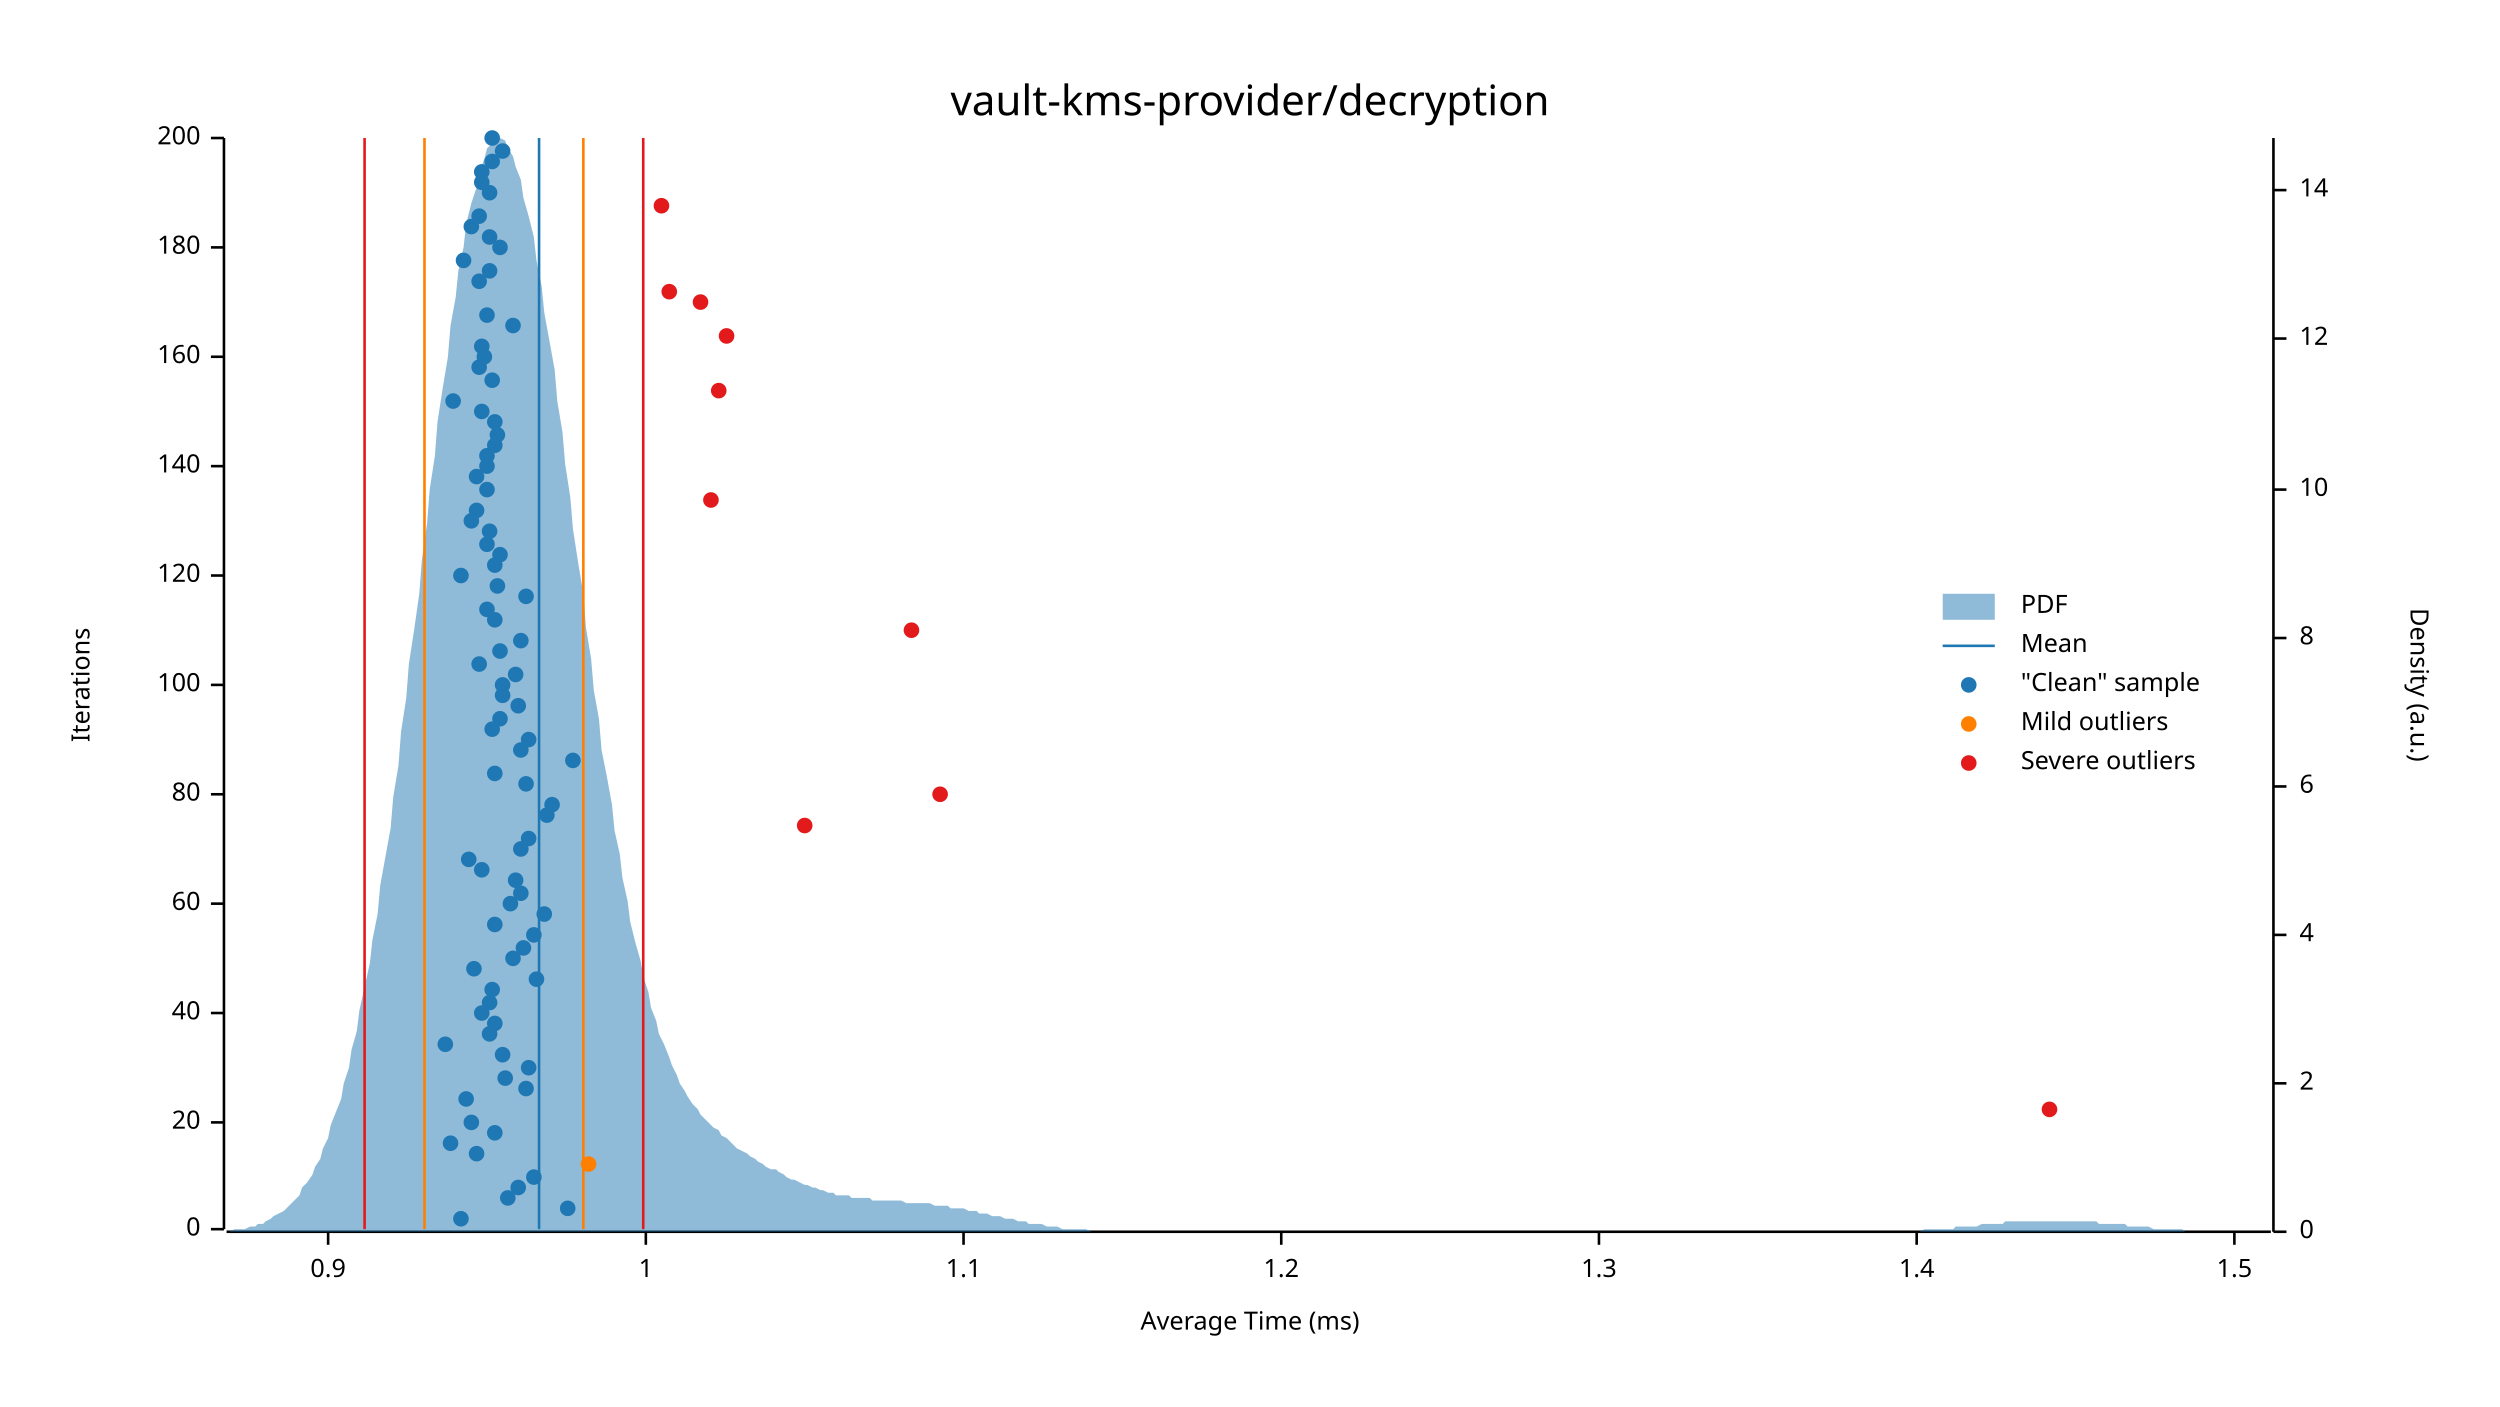
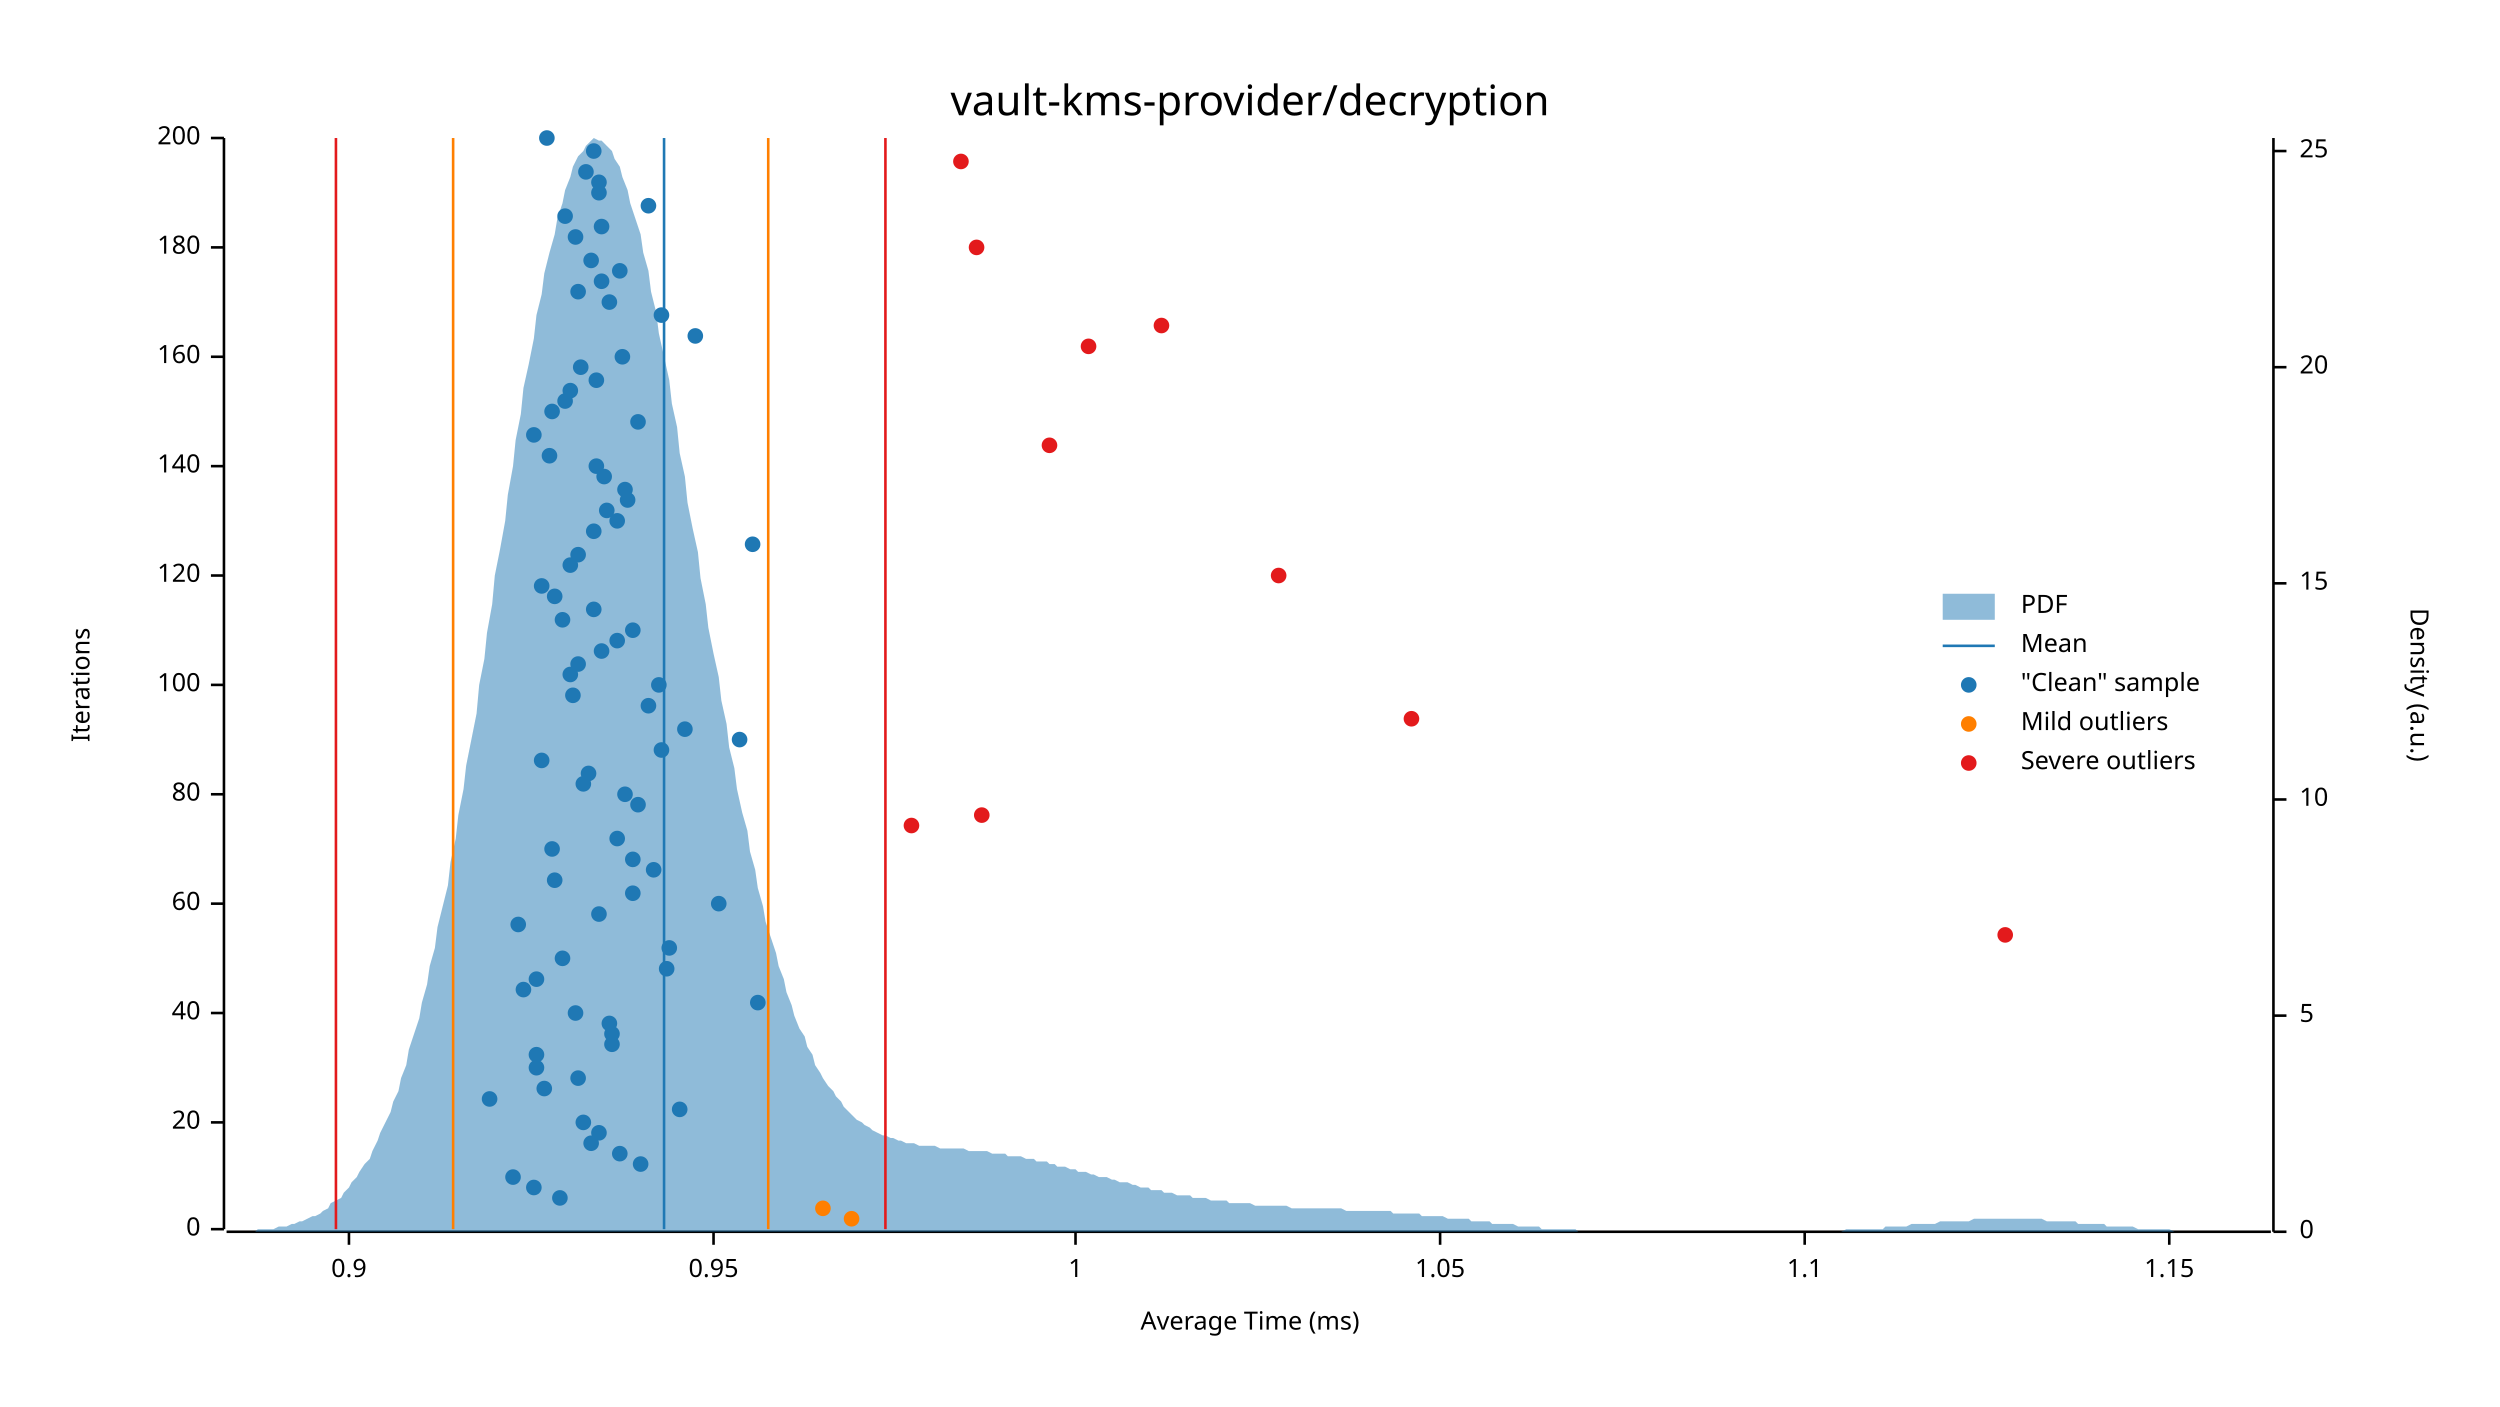
<svg xmlns="http://www.w3.org/2000/svg" width="960" height="540" viewBox="0 0 960 540">
  <text x="480" y="32" dy="0.76em" text-anchor="middle" font-family="sans-serif" font-size="16.129" opacity="1" fill="#000000">
vault-kms-provider/decryption
</text>
  <text x="27" y="263" dy="0.76em" text-anchor="middle" font-family="sans-serif" font-size="9.677" opacity="1" fill="#000000" transform="rotate(270, 27, 263)">
Iterations
</text>
  <text x="480" y="513" dy="-0.5ex" text-anchor="middle" font-family="sans-serif" font-size="9.677" opacity="1" fill="#000000">
Average Time (ms)
</text>
  <polyline fill="none" opacity="1" stroke="#000000" stroke-width="1" points="86,53 86,472 " />
  <text x="77" y="472" dy="0.5ex" text-anchor="end" font-family="sans-serif" font-size="9.677" opacity="1" fill="#000000">
0
</text>
  <polyline fill="none" opacity="1" stroke="#000000" stroke-width="1" points="81,472 86,472 " />
  <text x="77" y="431" dy="0.5ex" text-anchor="end" font-family="sans-serif" font-size="9.677" opacity="1" fill="#000000">
20
</text>
  <polyline fill="none" opacity="1" stroke="#000000" stroke-width="1" points="81,431 86,431 " />
  <text x="77" y="389" dy="0.5ex" text-anchor="end" font-family="sans-serif" font-size="9.677" opacity="1" fill="#000000">
40
</text>
  <polyline fill="none" opacity="1" stroke="#000000" stroke-width="1" points="81,389 86,389 " />
  <text x="77" y="347" dy="0.5ex" text-anchor="end" font-family="sans-serif" font-size="9.677" opacity="1" fill="#000000">
60
</text>
  <polyline fill="none" opacity="1" stroke="#000000" stroke-width="1" points="81,347 86,347 " />
  <text x="77" y="305" dy="0.5ex" text-anchor="end" font-family="sans-serif" font-size="9.677" opacity="1" fill="#000000">
80
</text>
  <polyline fill="none" opacity="1" stroke="#000000" stroke-width="1" points="81,305 86,305 " />
  <text x="77" y="263" dy="0.5ex" text-anchor="end" font-family="sans-serif" font-size="9.677" opacity="1" fill="#000000">
100
</text>
  <polyline fill="none" opacity="1" stroke="#000000" stroke-width="1" points="81,263 86,263 " />
  <text x="77" y="221" dy="0.5ex" text-anchor="end" font-family="sans-serif" font-size="9.677" opacity="1" fill="#000000">
120
</text>
  <polyline fill="none" opacity="1" stroke="#000000" stroke-width="1" points="81,221 86,221 " />
  <text x="77" y="179" dy="0.5ex" text-anchor="end" font-family="sans-serif" font-size="9.677" opacity="1" fill="#000000">
140
</text>
  <polyline fill="none" opacity="1" stroke="#000000" stroke-width="1" points="81,179 86,179 " />
  <text x="77" y="137" dy="0.5ex" text-anchor="end" font-family="sans-serif" font-size="9.677" opacity="1" fill="#000000">
160
</text>
  <polyline fill="none" opacity="1" stroke="#000000" stroke-width="1" points="81,137 86,137 " />
  <text x="77" y="95" dy="0.5ex" text-anchor="end" font-family="sans-serif" font-size="9.677" opacity="1" fill="#000000">
180
</text>
  <polyline fill="none" opacity="1" stroke="#000000" stroke-width="1" points="81,95 86,95 " />
  <text x="77" y="53" dy="0.5ex" text-anchor="end" font-family="sans-serif" font-size="9.677" opacity="1" fill="#000000">
200
</text>
  <polyline fill="none" opacity="1" stroke="#000000" stroke-width="1" points="81,53 86,53 " />
  <polyline fill="none" opacity="1" stroke="#000000" stroke-width="1" points="87,473 872,473 " />
-   <text x="126" y="483" dy="0.76em" text-anchor="middle" font-family="sans-serif" font-size="9.677" opacity="1" fill="#000000">
+   <text x="134" y="483" dy="0.76em" text-anchor="middle" font-family="sans-serif" font-size="9.677" opacity="1" fill="#000000">
0.9
</text>
-   <polyline fill="none" opacity="1" stroke="#000000" stroke-width="1" points="126,473 126,478 " />
-   <text x="248" y="483" dy="0.76em" text-anchor="middle" font-family="sans-serif" font-size="9.677" opacity="1" fill="#000000">
+   <polyline fill="none" opacity="1" stroke="#000000" stroke-width="1" points="134,473 134,478 " />
+   <text x="274" y="483" dy="0.76em" text-anchor="middle" font-family="sans-serif" font-size="9.677" opacity="1" fill="#000000">
+ 0.95
+ </text>
+   <polyline fill="none" opacity="1" stroke="#000000" stroke-width="1" points="274,473 274,478 " />
+   <text x="413" y="483" dy="0.76em" text-anchor="middle" font-family="sans-serif" font-size="9.677" opacity="1" fill="#000000">
1
</text>
-   <polyline fill="none" opacity="1" stroke="#000000" stroke-width="1" points="248,473 248,478 " />
-   <text x="370" y="483" dy="0.76em" text-anchor="middle" font-family="sans-serif" font-size="9.677" opacity="1" fill="#000000">
+   <polyline fill="none" opacity="1" stroke="#000000" stroke-width="1" points="413,473 413,478 " />
+   <text x="553" y="483" dy="0.76em" text-anchor="middle" font-family="sans-serif" font-size="9.677" opacity="1" fill="#000000">
+ 1.05
+ </text>
+   <polyline fill="none" opacity="1" stroke="#000000" stroke-width="1" points="553,473 553,478 " />
+   <text x="693" y="483" dy="0.76em" text-anchor="middle" font-family="sans-serif" font-size="9.677" opacity="1" fill="#000000">
1.1
</text>
-   <polyline fill="none" opacity="1" stroke="#000000" stroke-width="1" points="370,473 370,478 " />
-   <text x="492" y="483" dy="0.76em" text-anchor="middle" font-family="sans-serif" font-size="9.677" opacity="1" fill="#000000">
- 1.2
- </text>
-   <polyline fill="none" opacity="1" stroke="#000000" stroke-width="1" points="492,473 492,478 " />
-   <text x="614" y="483" dy="0.76em" text-anchor="middle" font-family="sans-serif" font-size="9.677" opacity="1" fill="#000000">
- 1.3
- </text>
-   <polyline fill="none" opacity="1" stroke="#000000" stroke-width="1" points="614,473 614,478 " />
-   <text x="736" y="483" dy="0.76em" text-anchor="middle" font-family="sans-serif" font-size="9.677" opacity="1" fill="#000000">
- 1.4
- </text>
-   <polyline fill="none" opacity="1" stroke="#000000" stroke-width="1" points="736,473 736,478 " />
-   <text x="858" y="483" dy="0.76em" text-anchor="middle" font-family="sans-serif" font-size="9.677" opacity="1" fill="#000000">
- 1.5
- </text>
-   <polyline fill="none" opacity="1" stroke="#000000" stroke-width="1" points="858,473 858,478 " />
+   <polyline fill="none" opacity="1" stroke="#000000" stroke-width="1" points="693,473 693,478 " />
+   <text x="833" y="483" dy="0.76em" text-anchor="middle" font-family="sans-serif" font-size="9.677" opacity="1" fill="#000000">
+ 1.15
+ </text>
+   <polyline fill="none" opacity="1" stroke="#000000" stroke-width="1" points="833,473 833,478 " />
  <text x="933" y="263" dy="0.76em" text-anchor="middle" font-family="sans-serif" font-size="9.677" opacity="1" fill="#000000" transform="rotate(90, 933, 263)">
Density (a.u.)
</text>
  <polyline fill="none" opacity="1" stroke="#000000" stroke-width="1" points="873,53 873,473 " />
  <text x="883" y="473" dy="0.5ex" text-anchor="start" font-family="sans-serif" font-size="9.677" opacity="1" fill="#000000">
0
</text>
  <polyline fill="none" opacity="1" stroke="#000000" stroke-width="1" points="873,473 878,473 " />
-   <text x="883" y="416" dy="0.5ex" text-anchor="start" font-family="sans-serif" font-size="9.677" opacity="1" fill="#000000">
- 2
- </text>
-   <polyline fill="none" opacity="1" stroke="#000000" stroke-width="1" points="873,416 878,416 " />
-   <text x="883" y="359" dy="0.5ex" text-anchor="start" font-family="sans-serif" font-size="9.677" opacity="1" fill="#000000">
- 4
- </text>
-   <polyline fill="none" opacity="1" stroke="#000000" stroke-width="1" points="873,359 878,359 " />
-   <text x="883" y="302" dy="0.5ex" text-anchor="start" font-family="sans-serif" font-size="9.677" opacity="1" fill="#000000">
- 6
- </text>
-   <polyline fill="none" opacity="1" stroke="#000000" stroke-width="1" points="873,302 878,302 " />
-   <text x="883" y="245" dy="0.5ex" text-anchor="start" font-family="sans-serif" font-size="9.677" opacity="1" fill="#000000">
- 8
- </text>
-   <polyline fill="none" opacity="1" stroke="#000000" stroke-width="1" points="873,245 878,245 " />
-   <text x="883" y="188" dy="0.5ex" text-anchor="start" font-family="sans-serif" font-size="9.677" opacity="1" fill="#000000">
+   <text x="883" y="390" dy="0.5ex" text-anchor="start" font-family="sans-serif" font-size="9.677" opacity="1" fill="#000000">
+ 5
+ </text>
+   <polyline fill="none" opacity="1" stroke="#000000" stroke-width="1" points="873,390 878,390 " />
+   <text x="883" y="307" dy="0.5ex" text-anchor="start" font-family="sans-serif" font-size="9.677" opacity="1" fill="#000000">
10
</text>
-   <polyline fill="none" opacity="1" stroke="#000000" stroke-width="1" points="873,188 878,188 " />
-   <text x="883" y="130" dy="0.5ex" text-anchor="start" font-family="sans-serif" font-size="9.677" opacity="1" fill="#000000">
- 12
- </text>
-   <polyline fill="none" opacity="1" stroke="#000000" stroke-width="1" points="873,130 878,130 " />
-   <text x="883" y="73" dy="0.5ex" text-anchor="start" font-family="sans-serif" font-size="9.677" opacity="1" fill="#000000">
- 14
- </text>
-   <polyline fill="none" opacity="1" stroke="#000000" stroke-width="1" points="873,73 878,73 " />
-   <polygon opacity="0.5" fill="#1F78B4" points="87,473 88,473 90,472 91,472 93,472 94,472 96,471 98,471 99,470 101,470 102,469 104,468 105,467 107,466 109,465 110,464 112,462 113,461 115,459 116,456 118,454 120,451 121,448 123,445 124,441 126,437 127,432 129,427 131,422 132,416 134,410 135,403 137,396 138,388 140,379 142,370 143,361 145,351 146,340 148,329 150,318 151,306 153,294 154,281 156,268 157,255 159,242 161,228 162,215 164,201 165,188 167,175 168,162 170,149 172,137 173,125 175,114 176,104 178,95 179,86 181,78 183,72 184,66 186,61 187,57 189,55 190,54 192,53 194,54 195,57 197,60 198,64 200,69 201,76 203,83 205,91 206,100 208,110 209,120 211,131 213,142 214,154 216,166 217,178 219,191 220,203 222,216 224,228 225,241 227,253 228,265 230,276 231,288 233,298 235,309 236,319 238,328 239,337 241,346 242,354 244,362 246,369 247,375 249,381 250,387 252,392 253,397 255,401 257,406 258,409 260,413 261,416 263,419 264,421 266,424 268,426 269,428 271,430 272,431 274,433 276,434 277,436 279,437 280,438 282,440 283,441 285,442 287,443 288,444 290,445 291,446 293,447 294,448 296,449 298,449 299,450 301,451 302,452 304,453 305,453 307,454 309,455 310,455 312,456 313,456 315,457 316,457 318,458 320,458 321,459 323,459 324,459 326,459 327,460 329,460 331,460 332,460 334,460 335,461 337,461 339,461 340,461 342,461 343,461 345,461 346,461 348,462 350,462 351,462 353,462 354,462 356,462 357,462 359,463 361,463 362,463 364,463 365,464 367,464 368,464 370,464 372,465 373,465 375,465 376,466 378,466 379,466 381,467 383,467 384,467 386,468 387,468 389,468 391,469 392,469 394,469 395,470 397,470 398,470 400,470 402,471 403,471 405,471 406,471 408,472 409,472 411,472 413,472 414,472 416,472 417,472 419,473 420,473 422,473 424,473 425,473 427,473 428,473 430,473 431,473 433,473 435,473 436,473 438,473 439,473 441,473 442,473 444,473 446,473 447,473 449,473 450,473 452,473 454,473 455,473 457,473 458,473 460,473 461,473 463,473 465,473 466,473 468,473 469,473 471,473 472,473 474,473 476,473 477,473 479,473 480,473 482,473 483,473 485,473 487,473 488,473 490,473 491,473 493,473 494,473 496,473 498,473 499,473 501,473 502,473 504,473 505,473 507,473 509,473 510,473 512,473 513,473 515,473 517,473 518,473 520,473 521,473 523,473 524,473 526,473 528,473 529,473 531,473 532,473 534,473 535,473 537,473 539,473 540,473 542,473 543,473 545,473 546,473 548,473 550,473 551,473 553,473 554,473 556,473 557,473 559,473 561,473 562,473 564,473 565,473 567,473 568,473 570,473 572,473 573,473 575,473 576,473 578,473 580,473 581,473 583,473 584,473 586,473 587,473 589,473 591,473 592,473 594,473 595,473 597,473 598,473 600,473 602,473 603,473 605,473 606,473 608,473 609,473 611,473 613,473 614,473 616,473 617,473 619,473 620,473 622,473 624,473 625,473 627,473 628,473 630,473 632,473 633,473 635,473 636,473 638,473 639,473 641,473 643,473 644,473 646,473 647,473 649,473 650,473 652,473 654,473 655,473 657,473 658,473 660,473 661,473 663,473 665,473 666,473 668,473 669,473 671,473 672,473 674,473 676,473 677,473 679,473 680,473 682,473 683,473 685,473 687,473 688,473 690,473 691,473 693,473 695,473 696,473 698,473 699,473 701,473 702,473 704,473 706,473 707,473 709,473 710,473 712,473 713,473 715,473 717,473 718,473 720,473 721,473 723,473 724,473 726,473 728,473 729,473 731,473 732,473 734,473 735,473 737,473 739,472 740,472 742,472 743,472 745,472 746,472 748,472 750,472 751,471 753,471 754,471 756,471 758,471 759,471 761,470 762,470 764,470 765,470 767,470 769,470 770,469 772,469 773,469 775,469 776,469 778,469 780,469 781,469 783,469 784,469 786,469 787,469 789,469 791,469 792,469 794,469 795,469 797,469 798,469 800,469 802,469 803,469 805,469 806,470 808,470 809,470 811,470 813,470 814,470 816,470 817,471 819,471 821,471 822,471 824,471 825,471 827,472 828,472 830,472 832,472 833,472 835,472 836,472 838,472 839,473 841,473 843,473 844,473 846,473 847,473 849,473 850,473 852,473 854,473 855,473 857,473 858,473 860,473 861,473 863,473 865,473 866,473 868,473 869,473 871,473 873,473 873,473 87,473 " />
-   <polyline fill="none" opacity="1" stroke="#1F78B4" stroke-width="1" points="207,472 207,53 " />
-   <polyline fill="none" opacity="1" stroke="#FF7F00" stroke-width="1" points="163,472 163,53 " />
-   <polyline fill="none" opacity="1" stroke="#FF7F00" stroke-width="1" points="224,472 224,53 " />
-   <polyline fill="none" opacity="1" stroke="#E31A1C" stroke-width="1" points="140,472 140,53 " />
-   <polyline fill="none" opacity="1" stroke="#E31A1C" stroke-width="1" points="247,472 247,53 " />
-   <circle cx="177" cy="468" r="3" opacity="1" fill="#1F78B4" stroke="none" stroke-width="1" />
-   <circle cx="218" cy="464" r="3" opacity="1" fill="#1F78B4" stroke="none" stroke-width="1" />
-   <circle cx="195" cy="460" r="3" opacity="1" fill="#1F78B4" stroke="none" stroke-width="1" />
-   <circle cx="199" cy="456" r="3" opacity="1" fill="#1F78B4" stroke="none" stroke-width="1" />
-   <circle cx="205" cy="452" r="3" opacity="1" fill="#1F78B4" stroke="none" stroke-width="1" />
-   <circle cx="183" cy="443" r="3" opacity="1" fill="#1F78B4" stroke="none" stroke-width="1" />
-   <circle cx="173" cy="439" r="3" opacity="1" fill="#1F78B4" stroke="none" stroke-width="1" />
-   <circle cx="190" cy="435" r="3" opacity="1" fill="#1F78B4" stroke="none" stroke-width="1" />
-   <circle cx="181" cy="431" r="3" opacity="1" fill="#1F78B4" stroke="none" stroke-width="1" />
-   <circle cx="179" cy="422" r="3" opacity="1" fill="#1F78B4" stroke="none" stroke-width="1" />
-   <circle cx="202" cy="418" r="3" opacity="1" fill="#1F78B4" stroke="none" stroke-width="1" />
-   <circle cx="194" cy="414" r="3" opacity="1" fill="#1F78B4" stroke="none" stroke-width="1" />
-   <circle cx="203" cy="410" r="3" opacity="1" fill="#1F78B4" stroke="none" stroke-width="1" />
-   <circle cx="193" cy="405" r="3" opacity="1" fill="#1F78B4" stroke="none" stroke-width="1" />
-   <circle cx="171" cy="401" r="3" opacity="1" fill="#1F78B4" stroke="none" stroke-width="1" />
-   <circle cx="188" cy="397" r="3" opacity="1" fill="#1F78B4" stroke="none" stroke-width="1" />
-   <circle cx="190" cy="393" r="3" opacity="1" fill="#1F78B4" stroke="none" stroke-width="1" />
-   <circle cx="185" cy="389" r="3" opacity="1" fill="#1F78B4" stroke="none" stroke-width="1" />
-   <circle cx="188" cy="385" r="3" opacity="1" fill="#1F78B4" stroke="none" stroke-width="1" />
-   <circle cx="189" cy="380" r="3" opacity="1" fill="#1F78B4" stroke="none" stroke-width="1" />
+   <polyline fill="none" opacity="1" stroke="#000000" stroke-width="1" points="873,307 878,307 " />
+   <text x="883" y="224" dy="0.5ex" text-anchor="start" font-family="sans-serif" font-size="9.677" opacity="1" fill="#000000">
+ 15
+ </text>
+   <polyline fill="none" opacity="1" stroke="#000000" stroke-width="1" points="873,224 878,224 " />
+   <text x="883" y="141" dy="0.5ex" text-anchor="start" font-family="sans-serif" font-size="9.677" opacity="1" fill="#000000">
+ 20
+ </text>
+   <polyline fill="none" opacity="1" stroke="#000000" stroke-width="1" points="873,141 878,141 " />
+   <text x="883" y="58" dy="0.5ex" text-anchor="start" font-family="sans-serif" font-size="9.677" opacity="1" fill="#000000">
+ 25
+ </text>
+   <polyline fill="none" opacity="1" stroke="#000000" stroke-width="1" points="873,58 878,58 " />
+   <polygon opacity="0.5" fill="#1F78B4" points="87,473 88,473 90,473 91,473 93,473 94,473 96,473 98,473 99,472 101,472 102,472 104,472 105,472 107,471 109,471 110,471 112,470 113,470 115,469 116,469 118,468 120,467 121,467 123,466 124,465 126,464 127,462 129,461 131,460 132,458 134,456 135,454 137,452 138,450 140,447 142,445 143,442 145,438 146,435 148,431 150,427 151,423 153,419 154,414 156,409 157,403 159,397 161,391 162,385 164,378 165,371 167,364 168,356 170,348 172,340 173,331 175,322 176,313 178,303 179,294 181,284 183,274 184,263 186,253 187,243 189,232 190,221 192,211 194,200 195,190 197,179 198,169 200,159 201,149 203,140 205,130 206,121 208,113 209,105 211,97 213,90 214,84 216,78 217,73 219,68 220,64 222,60 224,58 225,56 227,54 228,53 230,54 231,54 233,56 235,58 236,61 238,64 239,68 241,73 242,78 244,84 246,90 247,97 249,104 250,112 252,120 253,128 255,137 257,146 258,155 260,164 261,174 263,183 264,193 266,203 268,212 269,222 271,232 272,241 274,251 276,260 277,269 279,278 280,287 282,295 283,303 285,312 287,319 288,327 290,334 291,341 293,348 294,354 296,360 298,366 299,371 301,376 302,381 304,386 305,390 307,395 309,398 310,402 312,405 313,409 315,412 316,414 318,417 320,419 321,421 323,423 324,425 326,427 327,428 329,430 331,431 332,432 334,433 335,434 337,435 339,436 340,436 342,437 343,437 345,438 346,438 348,439 350,439 351,439 353,440 354,440 356,440 357,440 359,440 361,441 362,441 364,441 365,441 367,441 368,441 370,441 372,442 373,442 375,442 376,442 378,442 379,442 381,443 383,443 384,443 386,443 387,444 389,444 391,444 392,444 394,445 395,445 397,445 398,446 400,446 402,446 403,447 405,447 406,448 408,448 409,448 411,449 413,449 414,450 416,450 417,450 419,451 420,451 422,452 424,452 425,452 427,453 428,453 430,454 431,454 433,454 435,455 436,455 438,456 439,456 441,456 442,457 444,457 446,457 447,458 449,458 450,458 452,459 454,459 455,459 457,459 458,460 460,460 461,460 463,460 465,461 466,461 468,461 469,461 471,461 472,462 474,462 476,462 477,462 479,462 480,462 482,463 483,463 485,463 487,463 488,463 490,463 491,463 493,463 494,463 496,464 498,464 499,464 501,464 502,464 504,464 505,464 507,464 509,464 510,464 512,464 513,464 515,464 517,465 518,465 520,465 521,465 523,465 524,465 526,465 528,465 529,465 531,465 532,465 534,465 535,466 537,466 539,466 540,466 542,466 543,466 545,466 546,467 548,467 550,467 551,467 553,467 554,467 556,468 557,468 559,468 561,468 562,468 564,468 565,469 567,469 568,469 570,469 572,469 573,470 575,470 576,470 578,470 580,470 581,470 583,471 584,471 586,471 587,471 589,471 591,471 592,472 594,472 595,472 597,472 598,472 600,472 602,472 603,472 605,472 606,473 608,473 609,473 611,473 613,473 614,473 616,473 617,473 619,473 620,473 622,473 624,473 625,473 627,473 628,473 630,473 632,473 633,473 635,473 636,473 638,473 639,473 641,473 643,473 644,473 646,473 647,473 649,473 650,473 652,473 654,473 655,473 657,473 658,473 660,473 661,473 663,473 665,473 666,473 668,473 669,473 671,473 672,473 674,473 676,473 677,473 679,473 680,473 682,473 683,473 685,473 687,473 688,473 690,473 691,473 693,473 695,473 696,473 698,473 699,473 701,473 702,473 704,473 706,473 707,473 709,472 710,472 712,472 713,472 715,472 717,472 718,472 720,472 721,472 723,472 724,471 726,471 728,471 729,471 731,471 732,471 734,470 735,470 737,470 739,470 740,470 742,470 743,470 745,469 746,469 748,469 750,469 751,469 753,469 754,469 756,469 758,468 759,468 761,468 762,468 764,468 765,468 767,468 769,468 770,468 772,468 773,468 775,468 776,468 778,468 780,468 781,468 783,468 784,468 786,469 787,469 789,469 791,469 792,469 794,469 795,469 797,469 798,470 800,470 802,470 803,470 805,470 806,470 808,470 809,471 811,471 813,471 814,471 816,471 817,471 819,471 821,472 822,472 824,472 825,472 827,472 828,472 830,472 832,472 833,472 835,473 836,473 838,473 839,473 841,473 843,473 844,473 846,473 847,473 849,473 850,473 852,473 854,473 855,473 857,473 858,473 860,473 861,473 863,473 865,473 866,473 868,473 869,473 871,473 873,473 873,473 87,473 " />
+   <polyline fill="none" opacity="1" stroke="#1F78B4" stroke-width="1" points="255,472 255,53 " />
+   <polyline fill="none" opacity="1" stroke="#FF7F00" stroke-width="1" points="174,472 174,53 " />
+   <polyline fill="none" opacity="1" stroke="#FF7F00" stroke-width="1" points="295,472 295,53 " />
+   <polyline fill="none" opacity="1" stroke="#E31A1C" stroke-width="1" points="129,472 129,53 " />
+   <polyline fill="none" opacity="1" stroke="#E31A1C" stroke-width="1" points="340,472 340,53 " />
+   <circle cx="215" cy="460" r="3" opacity="1" fill="#1F78B4" stroke="none" stroke-width="1" />
+   <circle cx="205" cy="456" r="3" opacity="1" fill="#1F78B4" stroke="none" stroke-width="1" />
+   <circle cx="197" cy="452" r="3" opacity="1" fill="#1F78B4" stroke="none" stroke-width="1" />
+   <circle cx="246" cy="447" r="3" opacity="1" fill="#1F78B4" stroke="none" stroke-width="1" />
+   <circle cx="238" cy="443" r="3" opacity="1" fill="#1F78B4" stroke="none" stroke-width="1" />
+   <circle cx="227" cy="439" r="3" opacity="1" fill="#1F78B4" stroke="none" stroke-width="1" />
+   <circle cx="230" cy="435" r="3" opacity="1" fill="#1F78B4" stroke="none" stroke-width="1" />
+   <circle cx="224" cy="431" r="3" opacity="1" fill="#1F78B4" stroke="none" stroke-width="1" />
+   <circle cx="261" cy="426" r="3" opacity="1" fill="#1F78B4" stroke="none" stroke-width="1" />
+   <circle cx="188" cy="422" r="3" opacity="1" fill="#1F78B4" stroke="none" stroke-width="1" />
+   <circle cx="209" cy="418" r="3" opacity="1" fill="#1F78B4" stroke="none" stroke-width="1" />
+   <circle cx="222" cy="414" r="3" opacity="1" fill="#1F78B4" stroke="none" stroke-width="1" />
+   <circle cx="206" cy="410" r="3" opacity="1" fill="#1F78B4" stroke="none" stroke-width="1" />
+   <circle cx="206" cy="405" r="3" opacity="1" fill="#1F78B4" stroke="none" stroke-width="1" />
+   <circle cx="235" cy="401" r="3" opacity="1" fill="#1F78B4" stroke="none" stroke-width="1" />
+   <circle cx="235" cy="397" r="3" opacity="1" fill="#1F78B4" stroke="none" stroke-width="1" />
+   <circle cx="234" cy="393" r="3" opacity="1" fill="#1F78B4" stroke="none" stroke-width="1" />
+   <circle cx="221" cy="389" r="3" opacity="1" fill="#1F78B4" stroke="none" stroke-width="1" />
+   <circle cx="291" cy="385" r="3" opacity="1" fill="#1F78B4" stroke="none" stroke-width="1" />
+   <circle cx="201" cy="380" r="3" opacity="1" fill="#1F78B4" stroke="none" stroke-width="1" />
  <circle cx="206" cy="376" r="3" opacity="1" fill="#1F78B4" stroke="none" stroke-width="1" />
-   <circle cx="182" cy="372" r="3" opacity="1" fill="#1F78B4" stroke="none" stroke-width="1" />
-   <circle cx="197" cy="368" r="3" opacity="1" fill="#1F78B4" stroke="none" stroke-width="1" />
-   <circle cx="201" cy="364" r="3" opacity="1" fill="#1F78B4" stroke="none" stroke-width="1" />
-   <circle cx="205" cy="359" r="3" opacity="1" fill="#1F78B4" stroke="none" stroke-width="1" />
-   <circle cx="190" cy="355" r="3" opacity="1" fill="#1F78B4" stroke="none" stroke-width="1" />
-   <circle cx="209" cy="351" r="3" opacity="1" fill="#1F78B4" stroke="none" stroke-width="1" />
-   <circle cx="196" cy="347" r="3" opacity="1" fill="#1F78B4" stroke="none" stroke-width="1" />
-   <circle cx="200" cy="343" r="3" opacity="1" fill="#1F78B4" stroke="none" stroke-width="1" />
-   <circle cx="198" cy="338" r="3" opacity="1" fill="#1F78B4" stroke="none" stroke-width="1" />
-   <circle cx="185" cy="334" r="3" opacity="1" fill="#1F78B4" stroke="none" stroke-width="1" />
-   <circle cx="180" cy="330" r="3" opacity="1" fill="#1F78B4" stroke="none" stroke-width="1" />
-   <circle cx="200" cy="326" r="3" opacity="1" fill="#1F78B4" stroke="none" stroke-width="1" />
-   <circle cx="203" cy="322" r="3" opacity="1" fill="#1F78B4" stroke="none" stroke-width="1" />
-   <circle cx="210" cy="313" r="3" opacity="1" fill="#1F78B4" stroke="none" stroke-width="1" />
-   <circle cx="212" cy="309" r="3" opacity="1" fill="#1F78B4" stroke="none" stroke-width="1" />
-   <circle cx="202" cy="301" r="3" opacity="1" fill="#1F78B4" stroke="none" stroke-width="1" />
-   <circle cx="190" cy="297" r="3" opacity="1" fill="#1F78B4" stroke="none" stroke-width="1" />
-   <circle cx="220" cy="292" r="3" opacity="1" fill="#1F78B4" stroke="none" stroke-width="1" />
-   <circle cx="200" cy="288" r="3" opacity="1" fill="#1F78B4" stroke="none" stroke-width="1" />
-   <circle cx="203" cy="284" r="3" opacity="1" fill="#1F78B4" stroke="none" stroke-width="1" />
-   <circle cx="189" cy="280" r="3" opacity="1" fill="#1F78B4" stroke="none" stroke-width="1" />
-   <circle cx="192" cy="276" r="3" opacity="1" fill="#1F78B4" stroke="none" stroke-width="1" />
-   <circle cx="199" cy="271" r="3" opacity="1" fill="#1F78B4" stroke="none" stroke-width="1" />
-   <circle cx="193" cy="267" r="3" opacity="1" fill="#1F78B4" stroke="none" stroke-width="1" />
-   <circle cx="193" cy="263" r="3" opacity="1" fill="#1F78B4" stroke="none" stroke-width="1" />
-   <circle cx="198" cy="259" r="3" opacity="1" fill="#1F78B4" stroke="none" stroke-width="1" />
-   <circle cx="184" cy="255" r="3" opacity="1" fill="#1F78B4" stroke="none" stroke-width="1" />
-   <circle cx="192" cy="250" r="3" opacity="1" fill="#1F78B4" stroke="none" stroke-width="1" />
-   <circle cx="200" cy="246" r="3" opacity="1" fill="#1F78B4" stroke="none" stroke-width="1" />
-   <circle cx="190" cy="238" r="3" opacity="1" fill="#1F78B4" stroke="none" stroke-width="1" />
-   <circle cx="187" cy="234" r="3" opacity="1" fill="#1F78B4" stroke="none" stroke-width="1" />
-   <circle cx="202" cy="229" r="3" opacity="1" fill="#1F78B4" stroke="none" stroke-width="1" />
-   <circle cx="191" cy="225" r="3" opacity="1" fill="#1F78B4" stroke="none" stroke-width="1" />
-   <circle cx="177" cy="221" r="3" opacity="1" fill="#1F78B4" stroke="none" stroke-width="1" />
-   <circle cx="190" cy="217" r="3" opacity="1" fill="#1F78B4" stroke="none" stroke-width="1" />
-   <circle cx="192" cy="213" r="3" opacity="1" fill="#1F78B4" stroke="none" stroke-width="1" />
-   <circle cx="187" cy="209" r="3" opacity="1" fill="#1F78B4" stroke="none" stroke-width="1" />
-   <circle cx="188" cy="204" r="3" opacity="1" fill="#1F78B4" stroke="none" stroke-width="1" />
-   <circle cx="181" cy="200" r="3" opacity="1" fill="#1F78B4" stroke="none" stroke-width="1" />
-   <circle cx="183" cy="196" r="3" opacity="1" fill="#1F78B4" stroke="none" stroke-width="1" />
-   <circle cx="187" cy="188" r="3" opacity="1" fill="#1F78B4" stroke="none" stroke-width="1" />
-   <circle cx="183" cy="183" r="3" opacity="1" fill="#1F78B4" stroke="none" stroke-width="1" />
-   <circle cx="187" cy="179" r="3" opacity="1" fill="#1F78B4" stroke="none" stroke-width="1" />
-   <circle cx="187" cy="175" r="3" opacity="1" fill="#1F78B4" stroke="none" stroke-width="1" />
-   <circle cx="190" cy="171" r="3" opacity="1" fill="#1F78B4" stroke="none" stroke-width="1" />
-   <circle cx="191" cy="167" r="3" opacity="1" fill="#1F78B4" stroke="none" stroke-width="1" />
-   <circle cx="190" cy="162" r="3" opacity="1" fill="#1F78B4" stroke="none" stroke-width="1" />
-   <circle cx="185" cy="158" r="3" opacity="1" fill="#1F78B4" stroke="none" stroke-width="1" />
-   <circle cx="174" cy="154" r="3" opacity="1" fill="#1F78B4" stroke="none" stroke-width="1" />
-   <circle cx="189" cy="146" r="3" opacity="1" fill="#1F78B4" stroke="none" stroke-width="1" />
-   <circle cx="184" cy="141" r="3" opacity="1" fill="#1F78B4" stroke="none" stroke-width="1" />
-   <circle cx="186" cy="137" r="3" opacity="1" fill="#1F78B4" stroke="none" stroke-width="1" />
-   <circle cx="185" cy="133" r="3" opacity="1" fill="#1F78B4" stroke="none" stroke-width="1" />
-   <circle cx="197" cy="125" r="3" opacity="1" fill="#1F78B4" stroke="none" stroke-width="1" />
-   <circle cx="187" cy="121" r="3" opacity="1" fill="#1F78B4" stroke="none" stroke-width="1" />
-   <circle cx="184" cy="108" r="3" opacity="1" fill="#1F78B4" stroke="none" stroke-width="1" />
-   <circle cx="188" cy="104" r="3" opacity="1" fill="#1F78B4" stroke="none" stroke-width="1" />
-   <circle cx="178" cy="100" r="3" opacity="1" fill="#1F78B4" stroke="none" stroke-width="1" />
-   <circle cx="192" cy="95" r="3" opacity="1" fill="#1F78B4" stroke="none" stroke-width="1" />
-   <circle cx="188" cy="91" r="3" opacity="1" fill="#1F78B4" stroke="none" stroke-width="1" />
-   <circle cx="181" cy="87" r="3" opacity="1" fill="#1F78B4" stroke="none" stroke-width="1" />
-   <circle cx="184" cy="83" r="3" opacity="1" fill="#1F78B4" stroke="none" stroke-width="1" />
-   <circle cx="188" cy="74" r="3" opacity="1" fill="#1F78B4" stroke="none" stroke-width="1" />
-   <circle cx="185" cy="70" r="3" opacity="1" fill="#1F78B4" stroke="none" stroke-width="1" />
-   <circle cx="185" cy="66" r="3" opacity="1" fill="#1F78B4" stroke="none" stroke-width="1" />
-   <circle cx="189" cy="62" r="3" opacity="1" fill="#1F78B4" stroke="none" stroke-width="1" />
-   <circle cx="193" cy="58" r="3" opacity="1" fill="#1F78B4" stroke="none" stroke-width="1" />
-   <circle cx="189" cy="53" r="3" opacity="1" fill="#1F78B4" stroke="none" stroke-width="1" />
-   <circle cx="226" cy="447" r="3" opacity="1" fill="#FF7F00" stroke="none" stroke-width="1" />
-   <circle cx="787" cy="426" r="3" opacity="1" fill="#E31A1C" stroke="none" stroke-width="1" />
-   <circle cx="309" cy="317" r="3" opacity="1" fill="#E31A1C" stroke="none" stroke-width="1" />
-   <circle cx="361" cy="305" r="3" opacity="1" fill="#E31A1C" stroke="none" stroke-width="1" />
-   <circle cx="350" cy="242" r="3" opacity="1" fill="#E31A1C" stroke="none" stroke-width="1" />
-   <circle cx="273" cy="192" r="3" opacity="1" fill="#E31A1C" stroke="none" stroke-width="1" />
-   <circle cx="276" cy="150" r="3" opacity="1" fill="#E31A1C" stroke="none" stroke-width="1" />
-   <circle cx="279" cy="129" r="3" opacity="1" fill="#E31A1C" stroke="none" stroke-width="1" />
-   <circle cx="269" cy="116" r="3" opacity="1" fill="#E31A1C" stroke="none" stroke-width="1" />
-   <circle cx="257" cy="112" r="3" opacity="1" fill="#E31A1C" stroke="none" stroke-width="1" />
-   <circle cx="254" cy="79" r="3" opacity="1" fill="#E31A1C" stroke="none" stroke-width="1" />
+   <circle cx="256" cy="372" r="3" opacity="1" fill="#1F78B4" stroke="none" stroke-width="1" />
+   <circle cx="216" cy="368" r="3" opacity="1" fill="#1F78B4" stroke="none" stroke-width="1" />
+   <circle cx="257" cy="364" r="3" opacity="1" fill="#1F78B4" stroke="none" stroke-width="1" />
+   <circle cx="199" cy="355" r="3" opacity="1" fill="#1F78B4" stroke="none" stroke-width="1" />
+   <circle cx="230" cy="351" r="3" opacity="1" fill="#1F78B4" stroke="none" stroke-width="1" />
+   <circle cx="276" cy="347" r="3" opacity="1" fill="#1F78B4" stroke="none" stroke-width="1" />
+   <circle cx="243" cy="343" r="3" opacity="1" fill="#1F78B4" stroke="none" stroke-width="1" />
+   <circle cx="213" cy="338" r="3" opacity="1" fill="#1F78B4" stroke="none" stroke-width="1" />
+   <circle cx="251" cy="334" r="3" opacity="1" fill="#1F78B4" stroke="none" stroke-width="1" />
+   <circle cx="243" cy="330" r="3" opacity="1" fill="#1F78B4" stroke="none" stroke-width="1" />
+   <circle cx="212" cy="326" r="3" opacity="1" fill="#1F78B4" stroke="none" stroke-width="1" />
+   <circle cx="237" cy="322" r="3" opacity="1" fill="#1F78B4" stroke="none" stroke-width="1" />
+   <circle cx="245" cy="309" r="3" opacity="1" fill="#1F78B4" stroke="none" stroke-width="1" />
+   <circle cx="240" cy="305" r="3" opacity="1" fill="#1F78B4" stroke="none" stroke-width="1" />
+   <circle cx="224" cy="301" r="3" opacity="1" fill="#1F78B4" stroke="none" stroke-width="1" />
+   <circle cx="226" cy="297" r="3" opacity="1" fill="#1F78B4" stroke="none" stroke-width="1" />
+   <circle cx="208" cy="292" r="3" opacity="1" fill="#1F78B4" stroke="none" stroke-width="1" />
+   <circle cx="254" cy="288" r="3" opacity="1" fill="#1F78B4" stroke="none" stroke-width="1" />
+   <circle cx="284" cy="284" r="3" opacity="1" fill="#1F78B4" stroke="none" stroke-width="1" />
+   <circle cx="263" cy="280" r="3" opacity="1" fill="#1F78B4" stroke="none" stroke-width="1" />
+   <circle cx="249" cy="271" r="3" opacity="1" fill="#1F78B4" stroke="none" stroke-width="1" />
+   <circle cx="220" cy="267" r="3" opacity="1" fill="#1F78B4" stroke="none" stroke-width="1" />
+   <circle cx="253" cy="263" r="3" opacity="1" fill="#1F78B4" stroke="none" stroke-width="1" />
+   <circle cx="219" cy="259" r="3" opacity="1" fill="#1F78B4" stroke="none" stroke-width="1" />
+   <circle cx="222" cy="255" r="3" opacity="1" fill="#1F78B4" stroke="none" stroke-width="1" />
+   <circle cx="231" cy="250" r="3" opacity="1" fill="#1F78B4" stroke="none" stroke-width="1" />
+   <circle cx="237" cy="246" r="3" opacity="1" fill="#1F78B4" stroke="none" stroke-width="1" />
+   <circle cx="243" cy="242" r="3" opacity="1" fill="#1F78B4" stroke="none" stroke-width="1" />
+   <circle cx="216" cy="238" r="3" opacity="1" fill="#1F78B4" stroke="none" stroke-width="1" />
+   <circle cx="228" cy="234" r="3" opacity="1" fill="#1F78B4" stroke="none" stroke-width="1" />
+   <circle cx="213" cy="229" r="3" opacity="1" fill="#1F78B4" stroke="none" stroke-width="1" />
+   <circle cx="208" cy="225" r="3" opacity="1" fill="#1F78B4" stroke="none" stroke-width="1" />
+   <circle cx="219" cy="217" r="3" opacity="1" fill="#1F78B4" stroke="none" stroke-width="1" />
+   <circle cx="222" cy="213" r="3" opacity="1" fill="#1F78B4" stroke="none" stroke-width="1" />
+   <circle cx="289" cy="209" r="3" opacity="1" fill="#1F78B4" stroke="none" stroke-width="1" />
+   <circle cx="228" cy="204" r="3" opacity="1" fill="#1F78B4" stroke="none" stroke-width="1" />
+   <circle cx="237" cy="200" r="3" opacity="1" fill="#1F78B4" stroke="none" stroke-width="1" />
+   <circle cx="233" cy="196" r="3" opacity="1" fill="#1F78B4" stroke="none" stroke-width="1" />
+   <circle cx="241" cy="192" r="3" opacity="1" fill="#1F78B4" stroke="none" stroke-width="1" />
+   <circle cx="240" cy="188" r="3" opacity="1" fill="#1F78B4" stroke="none" stroke-width="1" />
+   <circle cx="232" cy="183" r="3" opacity="1" fill="#1F78B4" stroke="none" stroke-width="1" />
+   <circle cx="229" cy="179" r="3" opacity="1" fill="#1F78B4" stroke="none" stroke-width="1" />
+   <circle cx="211" cy="175" r="3" opacity="1" fill="#1F78B4" stroke="none" stroke-width="1" />
+   <circle cx="205" cy="167" r="3" opacity="1" fill="#1F78B4" stroke="none" stroke-width="1" />
+   <circle cx="245" cy="162" r="3" opacity="1" fill="#1F78B4" stroke="none" stroke-width="1" />
+   <circle cx="212" cy="158" r="3" opacity="1" fill="#1F78B4" stroke="none" stroke-width="1" />
+   <circle cx="217" cy="154" r="3" opacity="1" fill="#1F78B4" stroke="none" stroke-width="1" />
+   <circle cx="219" cy="150" r="3" opacity="1" fill="#1F78B4" stroke="none" stroke-width="1" />
+   <circle cx="229" cy="146" r="3" opacity="1" fill="#1F78B4" stroke="none" stroke-width="1" />
+   <circle cx="223" cy="141" r="3" opacity="1" fill="#1F78B4" stroke="none" stroke-width="1" />
+   <circle cx="239" cy="137" r="3" opacity="1" fill="#1F78B4" stroke="none" stroke-width="1" />
+   <circle cx="267" cy="129" r="3" opacity="1" fill="#1F78B4" stroke="none" stroke-width="1" />
+   <circle cx="254" cy="121" r="3" opacity="1" fill="#1F78B4" stroke="none" stroke-width="1" />
+   <circle cx="234" cy="116" r="3" opacity="1" fill="#1F78B4" stroke="none" stroke-width="1" />
+   <circle cx="222" cy="112" r="3" opacity="1" fill="#1F78B4" stroke="none" stroke-width="1" />
+   <circle cx="231" cy="108" r="3" opacity="1" fill="#1F78B4" stroke="none" stroke-width="1" />
+   <circle cx="238" cy="104" r="3" opacity="1" fill="#1F78B4" stroke="none" stroke-width="1" />
+   <circle cx="227" cy="100" r="3" opacity="1" fill="#1F78B4" stroke="none" stroke-width="1" />
+   <circle cx="221" cy="91" r="3" opacity="1" fill="#1F78B4" stroke="none" stroke-width="1" />
+   <circle cx="231" cy="87" r="3" opacity="1" fill="#1F78B4" stroke="none" stroke-width="1" />
+   <circle cx="217" cy="83" r="3" opacity="1" fill="#1F78B4" stroke="none" stroke-width="1" />
+   <circle cx="249" cy="79" r="3" opacity="1" fill="#1F78B4" stroke="none" stroke-width="1" />
+   <circle cx="230" cy="74" r="3" opacity="1" fill="#1F78B4" stroke="none" stroke-width="1" />
+   <circle cx="230" cy="70" r="3" opacity="1" fill="#1F78B4" stroke="none" stroke-width="1" />
+   <circle cx="225" cy="66" r="3" opacity="1" fill="#1F78B4" stroke="none" stroke-width="1" />
+   <circle cx="228" cy="58" r="3" opacity="1" fill="#1F78B4" stroke="none" stroke-width="1" />
+   <circle cx="210" cy="53" r="3" opacity="1" fill="#1F78B4" stroke="none" stroke-width="1" />
+   <circle cx="327" cy="468" r="3" opacity="1" fill="#FF7F00" stroke="none" stroke-width="1" />
+   <circle cx="316" cy="464" r="3" opacity="1" fill="#FF7F00" stroke="none" stroke-width="1" />
+   <circle cx="770" cy="359" r="3" opacity="1" fill="#E31A1C" stroke="none" stroke-width="1" />
+   <circle cx="350" cy="317" r="3" opacity="1" fill="#E31A1C" stroke="none" stroke-width="1" />
+   <circle cx="377" cy="313" r="3" opacity="1" fill="#E31A1C" stroke="none" stroke-width="1" />
+   <circle cx="542" cy="276" r="3" opacity="1" fill="#E31A1C" stroke="none" stroke-width="1" />
+   <circle cx="491" cy="221" r="3" opacity="1" fill="#E31A1C" stroke="none" stroke-width="1" />
+   <circle cx="403" cy="171" r="3" opacity="1" fill="#E31A1C" stroke="none" stroke-width="1" />
+   <circle cx="418" cy="133" r="3" opacity="1" fill="#E31A1C" stroke="none" stroke-width="1" />
+   <circle cx="446" cy="125" r="3" opacity="1" fill="#E31A1C" stroke="none" stroke-width="1" />
+   <circle cx="375" cy="95" r="3" opacity="1" fill="#E31A1C" stroke="none" stroke-width="1" />
+   <circle cx="369" cy="62" r="3" opacity="1" fill="#E31A1C" stroke="none" stroke-width="1" />
  <text x="776" y="228" dy="0.76em" text-anchor="start" font-family="sans-serif" font-size="9.677" opacity="1" fill="#000000">
PDF
</text>
  <text x="776" y="243" dy="0.76em" text-anchor="start" font-family="sans-serif" font-size="9.677" opacity="1" fill="#000000">
Mean
</text>
  <text x="776" y="258" dy="0.76em" text-anchor="start" font-family="sans-serif" font-size="9.677" opacity="1" fill="#000000">
"Clean" sample
</text>
  <text x="776" y="273" dy="0.76em" text-anchor="start" font-family="sans-serif" font-size="9.677" opacity="1" fill="#000000">
Mild outliers
</text>
  <text x="776" y="288" dy="0.76em" text-anchor="start" font-family="sans-serif" font-size="9.677" opacity="1" fill="#000000">
Severe outliers
</text>
  <rect x="746" y="228" width="20" height="10" opacity="0.5" fill="#1F78B4" stroke="none" />
  <polyline fill="none" opacity="1" stroke="#1F78B4" stroke-width="1" points="746,248 766,248 " />
  <circle cx="756" cy="263" r="3" opacity="1" fill="#1F78B4" stroke="none" stroke-width="1" />
  <circle cx="756" cy="278" r="3" opacity="1" fill="#FF7F00" stroke="none" stroke-width="1" />
  <circle cx="756" cy="293" r="3" opacity="1" fill="#E31A1C" stroke="none" stroke-width="1" />
</svg>
